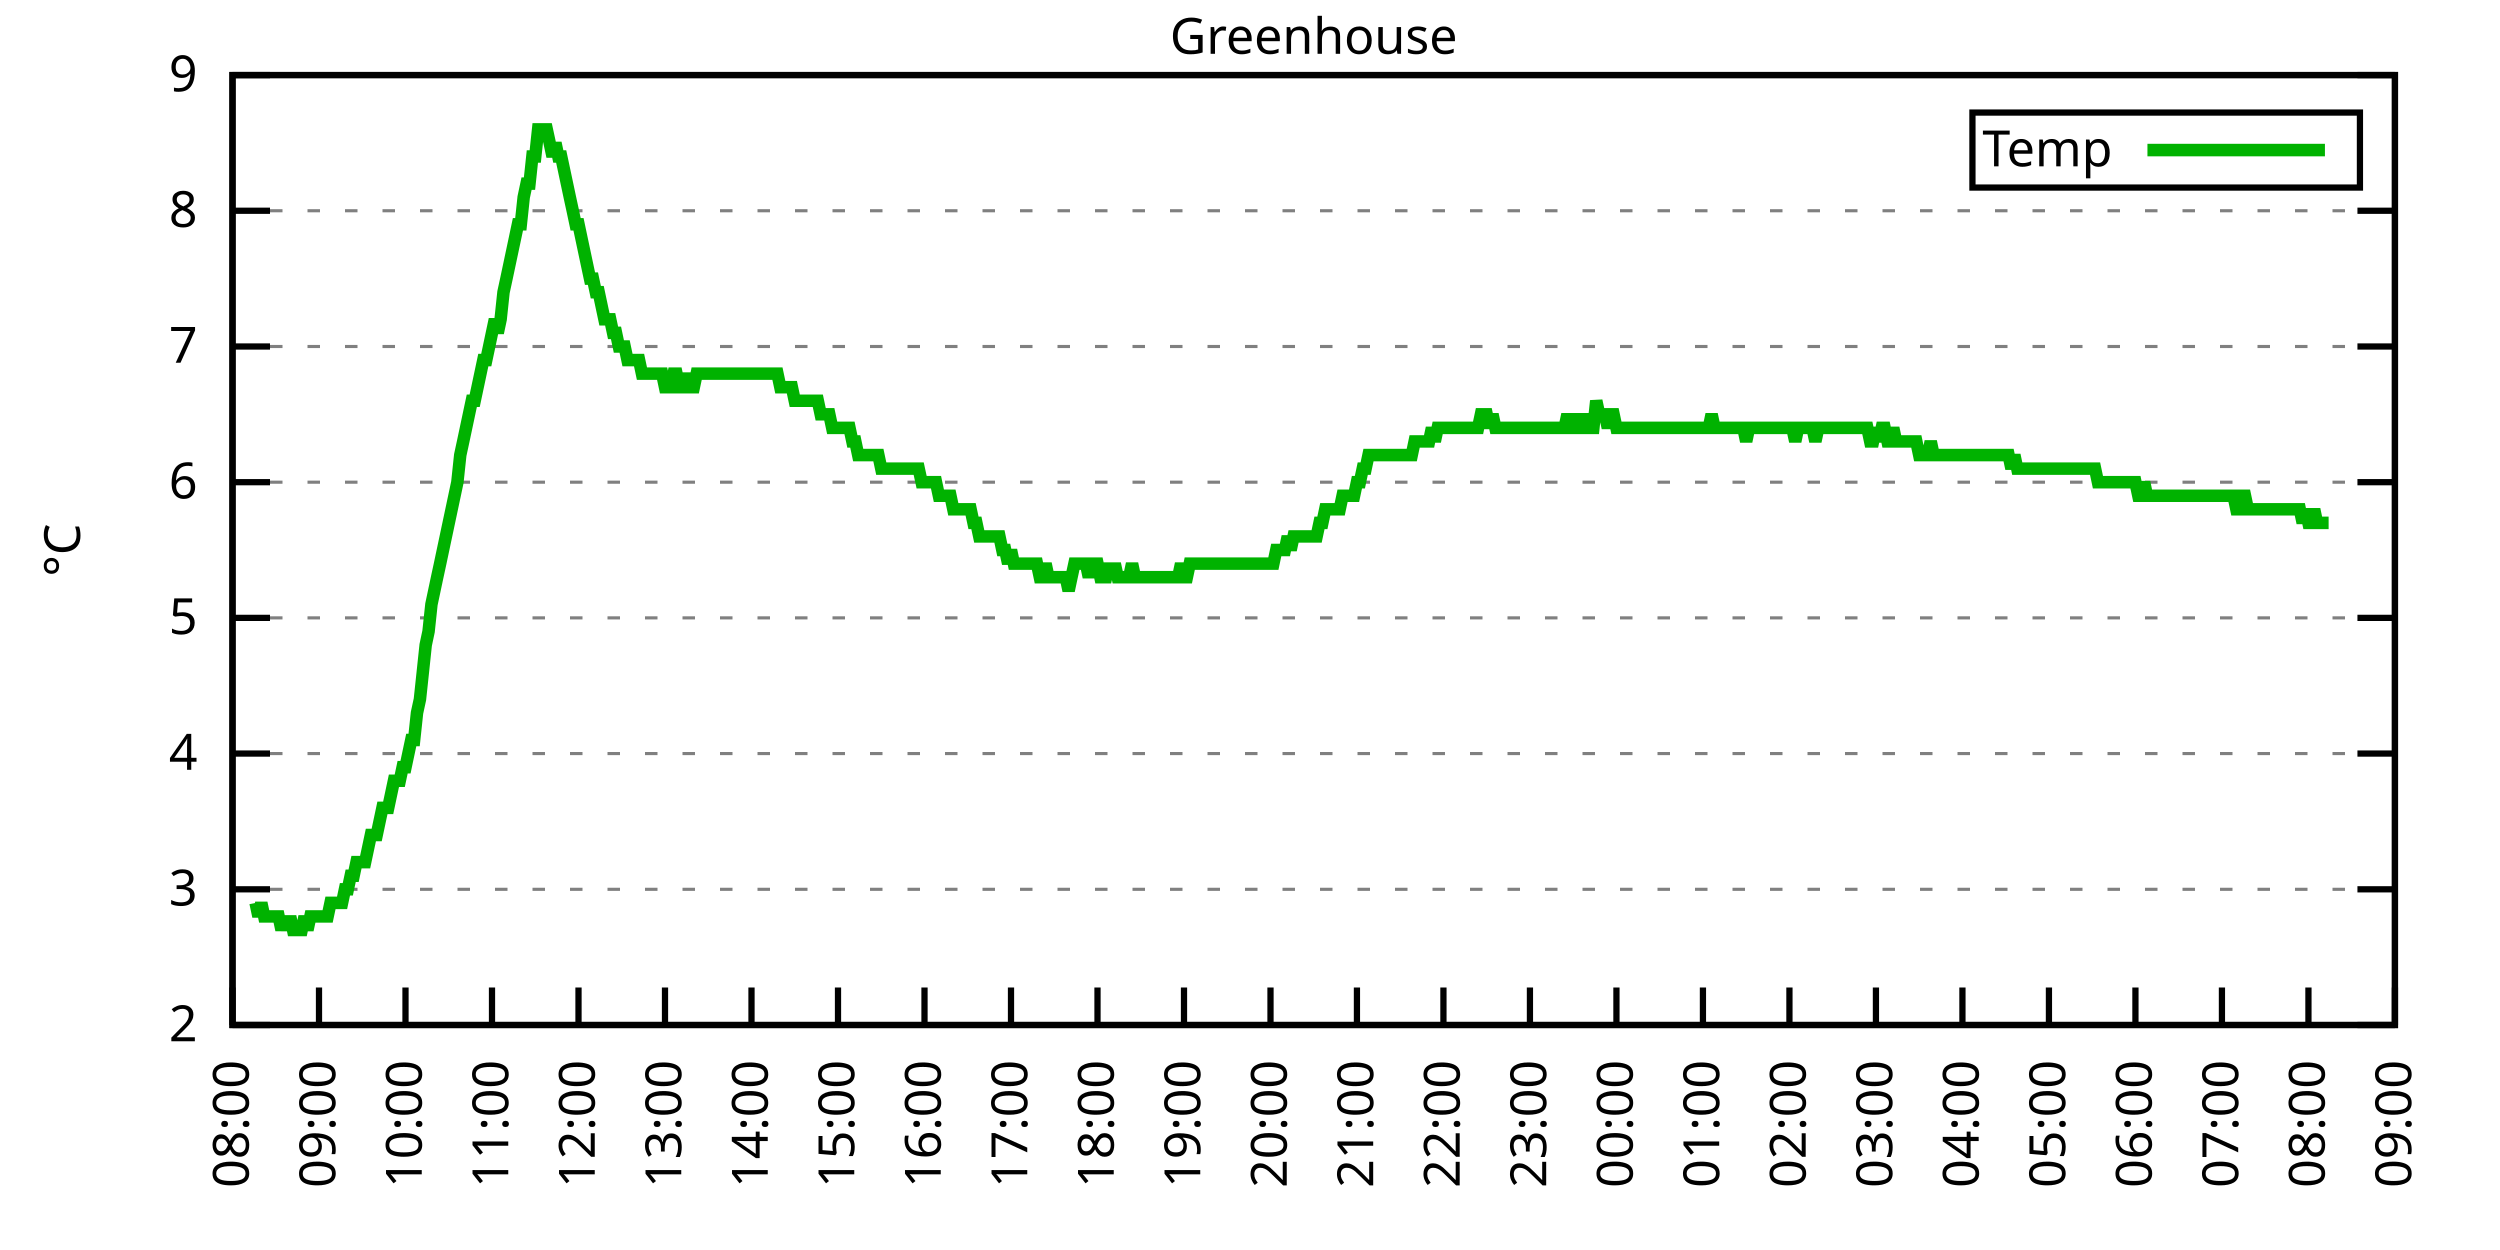
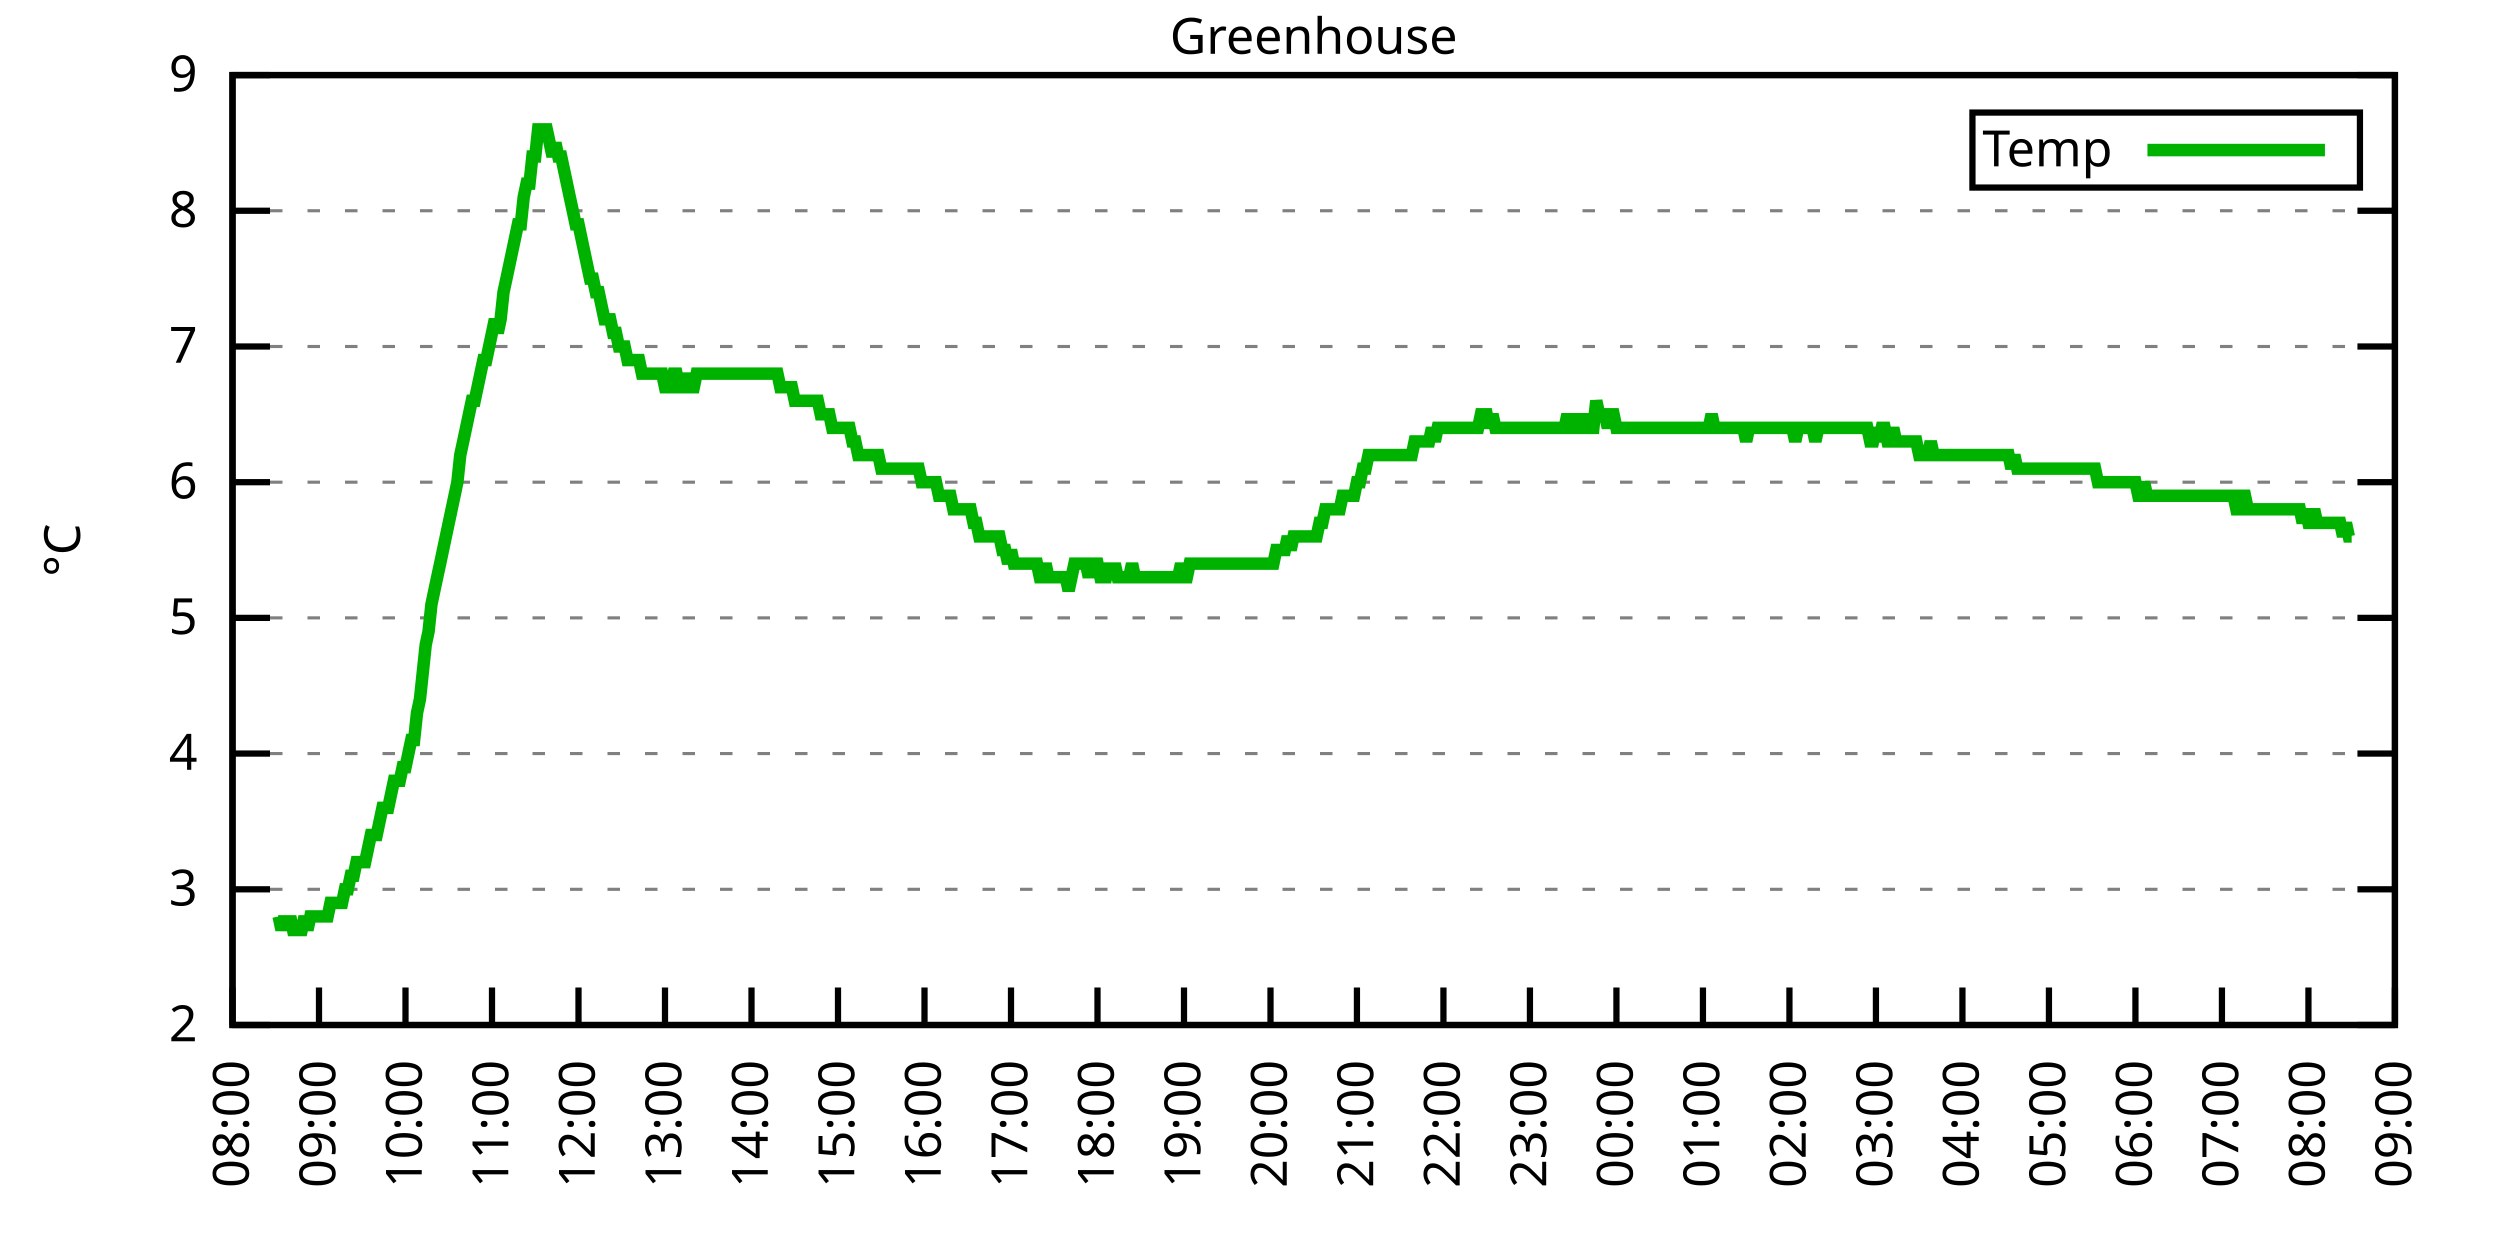
<svg xmlns="http://www.w3.org/2000/svg" xmlns:xlink="http://www.w3.org/1999/xlink" width="400" height="200" viewBox="0 0 400 200">
  <g id="gnuplot_canvas">
    <rect x="0" y="0" width="400" height="200" fill="none" />
    <defs>
      <circle id="gpDot" r="0.5" stroke-width="0.5" stroke="currentColor" />
      <path id="gpPt0" stroke-width="0.333" stroke="currentColor" d="M-1,0 h2 M0,-1 v2" />
      <path id="gpPt1" stroke-width="0.333" stroke="currentColor" d="M-1,-1 L1,1 M1,-1 L-1,1" />
      <path id="gpPt2" stroke-width="0.333" stroke="currentColor" d="M-1,0 L1,0 M0,-1 L0,1 M-1,-1 L1,1 M-1,1 L1,-1" />
      <rect id="gpPt3" stroke-width="0.333" stroke="currentColor" x="-1" y="-1" width="2" height="2" />
      <rect id="gpPt4" stroke-width="0.333" stroke="currentColor" fill="currentColor" x="-1" y="-1" width="2" height="2" />
      <circle id="gpPt5" stroke-width="0.333" stroke="currentColor" cx="0" cy="0" r="1" />
      <use xlink:href="#gpPt5" id="gpPt6" fill="currentColor" stroke="none" />
      <path id="gpPt7" stroke-width="0.333" stroke="currentColor" d="M0,-1.33 L-1.33,0.67 L1.33,0.67 z" />
      <use xlink:href="#gpPt7" id="gpPt8" fill="currentColor" stroke="none" />
      <use xlink:href="#gpPt7" id="gpPt9" stroke="currentColor" transform="rotate(180)" />
      <use xlink:href="#gpPt9" id="gpPt10" fill="currentColor" stroke="none" />
      <use xlink:href="#gpPt3" id="gpPt11" stroke="currentColor" transform="rotate(45)" />
      <use xlink:href="#gpPt11" id="gpPt12" fill="currentColor" stroke="none" />
      <path id="gpPt13" stroke-width="0.333" stroke="currentColor" d="M0,1.330 L1.265,0.411 L0.782,-1.067 L-0.782,-1.076 L-1.265,0.411 z" />
      <use xlink:href="#gpPt13" id="gpPt14" fill="currentColor" stroke="none" />
      <filter id="textbox" filterUnits="objectBoundingBox" x="0" y="0" height="1" width="1">
        <feFlood flood-color="white" flood-opacity="1" result="bgnd" />
        <feComposite in="SourceGraphic" in2="bgnd" operator="atop" />
      </filter>
      <filter id="greybox" filterUnits="objectBoundingBox" x="0" y="0" height="1" width="1">
        <feFlood flood-color="lightgrey" flood-opacity="1" result="grey" />
        <feComposite in="SourceGraphic" in2="grey" operator="atop" />
      </filter>
    </defs>
    <g fill="none" color="white" stroke="currentColor" stroke-width="1.00" stroke-linecap="butt" stroke-linejoin="miter">
</g>
    <g fill="none" color="black" stroke="currentColor" stroke-width="1.00" stroke-linecap="butt" stroke-linejoin="miter">
      <g stroke="none" shape-rendering="crispEdges">
        <polygon fill="rgb(255, 255, 255)" points="37.20,164.00 383.18,164.00 383.18,12.02 37.20,12.02 " />
      </g>
    </g>
    <g fill="none" color="black" stroke="currentColor" stroke-width="1.00" stroke-linecap="butt" stroke-linejoin="miter">
</g>
    <g fill="none" color="black" stroke="black" stroke-width="0.50" stroke-linecap="butt" stroke-linejoin="miter">
</g>
    <g fill="none" color="gray" stroke="currentColor" stroke-width="0.50" stroke-linecap="butt" stroke-linejoin="miter">
      <path stroke="gray" stroke-dasharray="2,4" class="gridline" d="M37.20,164.00 L383.19,164.00  " />
    </g>
    <g fill="none" color="gray" stroke="gray" stroke-width="1.00" stroke-linecap="butt" stroke-linejoin="miter">
</g>
    <g fill="none" color="black" stroke="currentColor" stroke-width="1.00" stroke-linecap="butt" stroke-linejoin="miter">
      <path stroke="black" d="M37.20,164.00 L43.20,164.00 M383.19,164.00 L377.19,164.00  " />
      <g transform="translate(31.60,166.60)" stroke="none" fill="black" font-family="Sans" font-size="8.00" text-anchor="end">
        <text>
          <tspan font-family="Sans"> 2</tspan>
        </text>
      </g>
    </g>
    <g fill="none" color="black" stroke="currentColor" stroke-width="1.00" stroke-linecap="butt" stroke-linejoin="miter">
</g>
    <g fill="none" color="black" stroke="black" stroke-width="0.50" stroke-linecap="butt" stroke-linejoin="miter">
</g>
    <g fill="none" color="gray" stroke="currentColor" stroke-width="0.50" stroke-linecap="butt" stroke-linejoin="miter">
      <path stroke="gray" stroke-dasharray="2,4" class="gridline" d="M37.20,142.29 L383.19,142.29  " />
    </g>
    <g fill="none" color="gray" stroke="gray" stroke-width="1.00" stroke-linecap="butt" stroke-linejoin="miter">
</g>
    <g fill="none" color="black" stroke="currentColor" stroke-width="1.00" stroke-linecap="butt" stroke-linejoin="miter">
      <path stroke="black" d="M37.20,142.29 L43.20,142.29 M383.19,142.29 L377.19,142.29  " />
      <g transform="translate(31.60,144.89)" stroke="none" fill="black" font-family="Sans" font-size="8.00" text-anchor="end">
        <text>
          <tspan font-family="Sans"> 3</tspan>
        </text>
      </g>
    </g>
    <g fill="none" color="black" stroke="currentColor" stroke-width="1.00" stroke-linecap="butt" stroke-linejoin="miter">
</g>
    <g fill="none" color="black" stroke="black" stroke-width="0.50" stroke-linecap="butt" stroke-linejoin="miter">
</g>
    <g fill="none" color="gray" stroke="currentColor" stroke-width="0.50" stroke-linecap="butt" stroke-linejoin="miter">
      <path stroke="gray" stroke-dasharray="2,4" class="gridline" d="M37.20,120.57 L383.19,120.57  " />
    </g>
    <g fill="none" color="gray" stroke="gray" stroke-width="1.00" stroke-linecap="butt" stroke-linejoin="miter">
</g>
    <g fill="none" color="black" stroke="currentColor" stroke-width="1.00" stroke-linecap="butt" stroke-linejoin="miter">
      <path stroke="black" d="M37.20,120.57 L43.20,120.57 M383.19,120.57 L377.19,120.57  " />
      <g transform="translate(31.60,123.17)" stroke="none" fill="black" font-family="Sans" font-size="8.00" text-anchor="end">
        <text>
          <tspan font-family="Sans"> 4</tspan>
        </text>
      </g>
    </g>
    <g fill="none" color="black" stroke="currentColor" stroke-width="1.00" stroke-linecap="butt" stroke-linejoin="miter">
</g>
    <g fill="none" color="black" stroke="black" stroke-width="0.50" stroke-linecap="butt" stroke-linejoin="miter">
</g>
    <g fill="none" color="gray" stroke="currentColor" stroke-width="0.50" stroke-linecap="butt" stroke-linejoin="miter">
      <path stroke="gray" stroke-dasharray="2,4" class="gridline" d="M37.20,98.86 L383.19,98.86  " />
    </g>
    <g fill="none" color="gray" stroke="gray" stroke-width="1.00" stroke-linecap="butt" stroke-linejoin="miter">
</g>
    <g fill="none" color="black" stroke="currentColor" stroke-width="1.00" stroke-linecap="butt" stroke-linejoin="miter">
      <path stroke="black" d="M37.20,98.86 L43.20,98.86 M383.19,98.86 L377.19,98.86  " />
      <g transform="translate(31.60,101.46)" stroke="none" fill="black" font-family="Sans" font-size="8.00" text-anchor="end">
        <text>
          <tspan font-family="Sans"> 5</tspan>
        </text>
      </g>
    </g>
    <g fill="none" color="black" stroke="currentColor" stroke-width="1.00" stroke-linecap="butt" stroke-linejoin="miter">
</g>
    <g fill="none" color="black" stroke="black" stroke-width="0.50" stroke-linecap="butt" stroke-linejoin="miter">
</g>
    <g fill="none" color="gray" stroke="currentColor" stroke-width="0.50" stroke-linecap="butt" stroke-linejoin="miter">
      <path stroke="gray" stroke-dasharray="2,4" class="gridline" d="M37.20,77.15 L383.19,77.15  " />
    </g>
    <g fill="none" color="gray" stroke="gray" stroke-width="1.00" stroke-linecap="butt" stroke-linejoin="miter">
</g>
    <g fill="none" color="black" stroke="currentColor" stroke-width="1.00" stroke-linecap="butt" stroke-linejoin="miter">
      <path stroke="black" d="M37.20,77.15 L43.20,77.15 M383.19,77.15 L377.19,77.15  " />
      <g transform="translate(31.60,79.75)" stroke="none" fill="black" font-family="Sans" font-size="8.00" text-anchor="end">
        <text>
          <tspan font-family="Sans"> 6</tspan>
        </text>
      </g>
    </g>
    <g fill="none" color="black" stroke="currentColor" stroke-width="1.00" stroke-linecap="butt" stroke-linejoin="miter">
</g>
    <g fill="none" color="black" stroke="black" stroke-width="0.50" stroke-linecap="butt" stroke-linejoin="miter">
</g>
    <g fill="none" color="gray" stroke="currentColor" stroke-width="0.50" stroke-linecap="butt" stroke-linejoin="miter">
      <path stroke="gray" stroke-dasharray="2,4" class="gridline" d="M37.20,55.44 L383.19,55.44  " />
    </g>
    <g fill="none" color="gray" stroke="gray" stroke-width="1.00" stroke-linecap="butt" stroke-linejoin="miter">
</g>
    <g fill="none" color="black" stroke="currentColor" stroke-width="1.00" stroke-linecap="butt" stroke-linejoin="miter">
      <path stroke="black" d="M37.20,55.44 L43.20,55.44 M383.19,55.44 L377.19,55.44  " />
      <g transform="translate(31.60,58.04)" stroke="none" fill="black" font-family="Sans" font-size="8.00" text-anchor="end">
        <text>
          <tspan font-family="Sans"> 7</tspan>
        </text>
      </g>
    </g>
    <g fill="none" color="black" stroke="currentColor" stroke-width="1.00" stroke-linecap="butt" stroke-linejoin="miter">
</g>
    <g fill="none" color="black" stroke="black" stroke-width="0.50" stroke-linecap="butt" stroke-linejoin="miter">
</g>
    <g fill="none" color="gray" stroke="currentColor" stroke-width="0.50" stroke-linecap="butt" stroke-linejoin="miter">
      <path stroke="gray" stroke-dasharray="2,4" class="gridline" d="M37.20,33.72 L383.19,33.72  " />
    </g>
    <g fill="none" color="gray" stroke="gray" stroke-width="1.00" stroke-linecap="butt" stroke-linejoin="miter">
</g>
    <g fill="none" color="black" stroke="currentColor" stroke-width="1.00" stroke-linecap="butt" stroke-linejoin="miter">
      <path stroke="black" d="M37.20,33.72 L43.20,33.72 M383.19,33.72 L377.19,33.72  " />
      <g transform="translate(31.60,36.32)" stroke="none" fill="black" font-family="Sans" font-size="8.00" text-anchor="end">
        <text>
          <tspan font-family="Sans"> 8</tspan>
        </text>
      </g>
    </g>
    <g fill="none" color="black" stroke="currentColor" stroke-width="1.00" stroke-linecap="butt" stroke-linejoin="miter">
</g>
    <g fill="none" color="black" stroke="black" stroke-width="0.50" stroke-linecap="butt" stroke-linejoin="miter">
</g>
    <g fill="none" color="gray" stroke="currentColor" stroke-width="0.50" stroke-linecap="butt" stroke-linejoin="miter">
      <path stroke="gray" stroke-dasharray="2,4" class="gridline" d="M37.20,12.01 L383.19,12.01  " />
    </g>
    <g fill="none" color="gray" stroke="gray" stroke-width="1.00" stroke-linecap="butt" stroke-linejoin="miter">
</g>
    <g fill="none" color="black" stroke="currentColor" stroke-width="1.00" stroke-linecap="butt" stroke-linejoin="miter">
      <path stroke="black" d="M37.20,12.01 L43.20,12.01 M383.19,12.01 L377.19,12.01  " />
      <g transform="translate(31.60,14.61)" stroke="none" fill="black" font-family="Sans" font-size="8.00" text-anchor="end">
        <text>
          <tspan font-family="Sans"> 9</tspan>
        </text>
      </g>
    </g>
    <g fill="none" color="black" stroke="currentColor" stroke-width="1.00" stroke-linecap="butt" stroke-linejoin="miter">
      <path stroke="black" d="M37.20,164.00 L37.20,158.00  " />
      <g transform="translate(39.80,169.60) rotate(270.00)" stroke="none" fill="black" font-family="Sans" font-size="8.00" text-anchor="end">
        <text>
          <tspan font-family="Sans">08:00</tspan>
        </text>
      </g>
    </g>
    <g fill="none" color="black" stroke="currentColor" stroke-width="1.00" stroke-linecap="butt" stroke-linejoin="miter">
      <path stroke="black" d="M51.04,164.00 L51.04,158.00  " />
      <g transform="translate(53.64,169.60) rotate(270.00)" stroke="none" fill="black" font-family="Sans" font-size="8.00" text-anchor="end">
        <text>
          <tspan font-family="Sans">09:00</tspan>
        </text>
      </g>
    </g>
    <g fill="none" color="black" stroke="currentColor" stroke-width="1.00" stroke-linecap="butt" stroke-linejoin="miter">
      <path stroke="black" d="M64.88,164.00 L64.88,158.00  " />
      <g transform="translate(67.48,169.60) rotate(270.00)" stroke="none" fill="black" font-family="Sans" font-size="8.00" text-anchor="end">
        <text>
          <tspan font-family="Sans">10:00</tspan>
        </text>
      </g>
    </g>
    <g fill="none" color="black" stroke="currentColor" stroke-width="1.00" stroke-linecap="butt" stroke-linejoin="miter">
      <path stroke="black" d="M78.72,164.00 L78.72,158.00  " />
      <g transform="translate(81.32,169.60) rotate(270.00)" stroke="none" fill="black" font-family="Sans" font-size="8.00" text-anchor="end">
        <text>
          <tspan font-family="Sans">11:00</tspan>
        </text>
      </g>
    </g>
    <g fill="none" color="black" stroke="currentColor" stroke-width="1.00" stroke-linecap="butt" stroke-linejoin="miter">
      <path stroke="black" d="M92.56,164.00 L92.56,158.00  " />
      <g transform="translate(95.16,169.60) rotate(270.00)" stroke="none" fill="black" font-family="Sans" font-size="8.00" text-anchor="end">
        <text>
          <tspan font-family="Sans">12:00</tspan>
        </text>
      </g>
    </g>
    <g fill="none" color="black" stroke="currentColor" stroke-width="1.00" stroke-linecap="butt" stroke-linejoin="miter">
      <path stroke="black" d="M106.40,164.00 L106.40,158.00  " />
      <g transform="translate(109.00,169.60) rotate(270.00)" stroke="none" fill="black" font-family="Sans" font-size="8.00" text-anchor="end">
        <text>
          <tspan font-family="Sans">13:00</tspan>
        </text>
      </g>
    </g>
    <g fill="none" color="black" stroke="currentColor" stroke-width="1.00" stroke-linecap="butt" stroke-linejoin="miter">
      <path stroke="black" d="M120.24,164.00 L120.24,158.00  " />
      <g transform="translate(122.84,169.60) rotate(270.00)" stroke="none" fill="black" font-family="Sans" font-size="8.00" text-anchor="end">
        <text>
          <tspan font-family="Sans">14:00</tspan>
        </text>
      </g>
    </g>
    <g fill="none" color="black" stroke="currentColor" stroke-width="1.00" stroke-linecap="butt" stroke-linejoin="miter">
      <path stroke="black" d="M134.08,164.00 L134.08,158.00  " />
      <g transform="translate(136.68,169.60) rotate(270.00)" stroke="none" fill="black" font-family="Sans" font-size="8.00" text-anchor="end">
        <text>
          <tspan font-family="Sans">15:00</tspan>
        </text>
      </g>
    </g>
    <g fill="none" color="black" stroke="currentColor" stroke-width="1.00" stroke-linecap="butt" stroke-linejoin="miter">
      <path stroke="black" d="M147.92,164.00 L147.92,158.00  " />
      <g transform="translate(150.52,169.60) rotate(270.00)" stroke="none" fill="black" font-family="Sans" font-size="8.00" text-anchor="end">
        <text>
          <tspan font-family="Sans">16:00</tspan>
        </text>
      </g>
    </g>
    <g fill="none" color="black" stroke="currentColor" stroke-width="1.00" stroke-linecap="butt" stroke-linejoin="miter">
      <path stroke="black" d="M161.76,164.00 L161.76,158.00  " />
      <g transform="translate(164.36,169.60) rotate(270.00)" stroke="none" fill="black" font-family="Sans" font-size="8.00" text-anchor="end">
        <text>
          <tspan font-family="Sans">17:00</tspan>
        </text>
      </g>
    </g>
    <g fill="none" color="black" stroke="currentColor" stroke-width="1.00" stroke-linecap="butt" stroke-linejoin="miter">
      <path stroke="black" d="M175.60,164.00 L175.60,158.00  " />
      <g transform="translate(178.20,169.60) rotate(270.00)" stroke="none" fill="black" font-family="Sans" font-size="8.00" text-anchor="end">
        <text>
          <tspan font-family="Sans">18:00</tspan>
        </text>
      </g>
    </g>
    <g fill="none" color="black" stroke="currentColor" stroke-width="1.00" stroke-linecap="butt" stroke-linejoin="miter">
      <path stroke="black" d="M189.44,164.00 L189.44,158.00  " />
      <g transform="translate(192.04,169.60) rotate(270.00)" stroke="none" fill="black" font-family="Sans" font-size="8.00" text-anchor="end">
        <text>
          <tspan font-family="Sans">19:00</tspan>
        </text>
      </g>
    </g>
    <g fill="none" color="black" stroke="currentColor" stroke-width="1.00" stroke-linecap="butt" stroke-linejoin="miter">
      <path stroke="black" d="M203.28,164.00 L203.28,158.00  " />
      <g transform="translate(205.88,169.60) rotate(270.00)" stroke="none" fill="black" font-family="Sans" font-size="8.00" text-anchor="end">
        <text>
          <tspan font-family="Sans">20:00</tspan>
        </text>
      </g>
    </g>
    <g fill="none" color="black" stroke="currentColor" stroke-width="1.00" stroke-linecap="butt" stroke-linejoin="miter">
      <path stroke="black" d="M217.11,164.00 L217.11,158.00  " />
      <g transform="translate(219.71,169.60) rotate(270.00)" stroke="none" fill="black" font-family="Sans" font-size="8.00" text-anchor="end">
        <text>
          <tspan font-family="Sans">21:00</tspan>
        </text>
      </g>
    </g>
    <g fill="none" color="black" stroke="currentColor" stroke-width="1.00" stroke-linecap="butt" stroke-linejoin="miter">
      <path stroke="black" d="M230.95,164.00 L230.95,158.00  " />
      <g transform="translate(233.55,169.60) rotate(270.00)" stroke="none" fill="black" font-family="Sans" font-size="8.00" text-anchor="end">
        <text>
          <tspan font-family="Sans">22:00</tspan>
        </text>
      </g>
    </g>
    <g fill="none" color="black" stroke="currentColor" stroke-width="1.00" stroke-linecap="butt" stroke-linejoin="miter">
      <path stroke="black" d="M244.79,164.00 L244.79,158.00  " />
      <g transform="translate(247.39,169.60) rotate(270.00)" stroke="none" fill="black" font-family="Sans" font-size="8.00" text-anchor="end">
        <text>
          <tspan font-family="Sans">23:00</tspan>
        </text>
      </g>
    </g>
    <g fill="none" color="black" stroke="currentColor" stroke-width="1.00" stroke-linecap="butt" stroke-linejoin="miter">
      <path stroke="black" d="M258.63,164.00 L258.63,158.00  " />
      <g transform="translate(261.23,169.60) rotate(270.00)" stroke="none" fill="black" font-family="Sans" font-size="8.00" text-anchor="end">
        <text>
          <tspan font-family="Sans">00:00</tspan>
        </text>
      </g>
    </g>
    <g fill="none" color="black" stroke="currentColor" stroke-width="1.00" stroke-linecap="butt" stroke-linejoin="miter">
      <path stroke="black" d="M272.47,164.00 L272.47,158.00  " />
      <g transform="translate(275.07,169.60) rotate(270.00)" stroke="none" fill="black" font-family="Sans" font-size="8.00" text-anchor="end">
        <text>
          <tspan font-family="Sans">01:00</tspan>
        </text>
      </g>
    </g>
    <g fill="none" color="black" stroke="currentColor" stroke-width="1.00" stroke-linecap="butt" stroke-linejoin="miter">
      <path stroke="black" d="M286.31,164.00 L286.31,158.00  " />
      <g transform="translate(288.91,169.60) rotate(270.00)" stroke="none" fill="black" font-family="Sans" font-size="8.00" text-anchor="end">
        <text>
          <tspan font-family="Sans">02:00</tspan>
        </text>
      </g>
    </g>
    <g fill="none" color="black" stroke="currentColor" stroke-width="1.00" stroke-linecap="butt" stroke-linejoin="miter">
      <path stroke="black" d="M300.15,164.00 L300.15,158.00  " />
      <g transform="translate(302.75,169.60) rotate(270.00)" stroke="none" fill="black" font-family="Sans" font-size="8.00" text-anchor="end">
        <text>
          <tspan font-family="Sans">03:00</tspan>
        </text>
      </g>
    </g>
    <g fill="none" color="black" stroke="currentColor" stroke-width="1.00" stroke-linecap="butt" stroke-linejoin="miter">
      <path stroke="black" d="M313.99,164.00 L313.99,158.00  " />
      <g transform="translate(316.59,169.60) rotate(270.00)" stroke="none" fill="black" font-family="Sans" font-size="8.00" text-anchor="end">
        <text>
          <tspan font-family="Sans">04:00</tspan>
        </text>
      </g>
    </g>
    <g fill="none" color="black" stroke="currentColor" stroke-width="1.00" stroke-linecap="butt" stroke-linejoin="miter">
      <path stroke="black" d="M327.83,164.00 L327.83,158.00  " />
      <g transform="translate(330.43,169.60) rotate(270.00)" stroke="none" fill="black" font-family="Sans" font-size="8.00" text-anchor="end">
        <text>
          <tspan font-family="Sans">05:00</tspan>
        </text>
      </g>
    </g>
    <g fill="none" color="black" stroke="currentColor" stroke-width="1.00" stroke-linecap="butt" stroke-linejoin="miter">
      <path stroke="black" d="M341.67,164.00 L341.67,158.00  " />
      <g transform="translate(344.27,169.60) rotate(270.00)" stroke="none" fill="black" font-family="Sans" font-size="8.00" text-anchor="end">
        <text>
          <tspan font-family="Sans">06:00</tspan>
        </text>
      </g>
    </g>
    <g fill="none" color="black" stroke="currentColor" stroke-width="1.00" stroke-linecap="butt" stroke-linejoin="miter">
      <path stroke="black" d="M355.51,164.00 L355.51,158.00  " />
      <g transform="translate(358.11,169.60) rotate(270.00)" stroke="none" fill="black" font-family="Sans" font-size="8.00" text-anchor="end">
        <text>
          <tspan font-family="Sans">07:00</tspan>
        </text>
      </g>
    </g>
    <g fill="none" color="black" stroke="currentColor" stroke-width="1.00" stroke-linecap="butt" stroke-linejoin="miter">
      <path stroke="black" d="M369.35,164.00 L369.35,158.00  " />
      <g transform="translate(371.95,169.60) rotate(270.00)" stroke="none" fill="black" font-family="Sans" font-size="8.00" text-anchor="end">
        <text>
          <tspan font-family="Sans">08:00</tspan>
        </text>
      </g>
    </g>
    <g fill="none" color="black" stroke="currentColor" stroke-width="1.00" stroke-linecap="butt" stroke-linejoin="miter">
      <path stroke="black" d="M383.19,164.00 L383.19,158.00  " />
      <g transform="translate(385.79,169.60) rotate(270.00)" stroke="none" fill="black" font-family="Sans" font-size="8.00" text-anchor="end">
        <text>
          <tspan font-family="Sans">09:00</tspan>
        </text>
      </g>
    </g>
    <g fill="none" color="black" stroke="currentColor" stroke-width="1.00" stroke-linecap="butt" stroke-linejoin="miter">
</g>
    <g fill="none" color="black" stroke="currentColor" stroke-width="1.00" stroke-linecap="butt" stroke-linejoin="miter">
      <path stroke="black" d="M37.20,12.01 L37.20,164.00 L383.19,164.00 L383.19,12.01 L37.20,12.01 Z  " />
    </g>
    <g fill="none" color="black" stroke="currentColor" stroke-width="1.00" stroke-linecap="butt" stroke-linejoin="miter">
</g>
    <g fill="none" color="black" stroke="currentColor" stroke-width="1.00" stroke-linecap="butt" stroke-linejoin="miter">
      <path stroke="black" d="M315.59,30.01 L315.59,18.01 L377.59,18.01 L377.59,30.01 L315.59,30.01 Z  " />
    </g>
    <g id="Greenhouse_plot_1">
      <g fill="none" color="white" stroke="black" stroke-width="2.00" stroke-linecap="butt" stroke-linejoin="miter">
</g>
      <g fill="none" color="black" stroke="currentColor" stroke-width="2.00" stroke-linecap="butt" stroke-linejoin="miter">
        <g transform="translate(337.99,26.61)" stroke="none" fill="black" font-family="Sans" font-size="8.00" text-anchor="end">
          <text>
            <tspan font-family="Sans">Temp</tspan>
          </text>
        </g>
      </g>
      <g fill="none" color="black" stroke="currentColor" stroke-width="2.00" stroke-linecap="butt" stroke-linejoin="miter">
-         <path stroke="rgb(  0, 178,   0)" d="M343.59,24.01 L371.99,24.01 M40.89,144.46 L41.35,146.63 L41.81,144.46 L42.27,146.63 L42.74,146.63 L43.20,146.63   L43.66,146.63 L44.12,146.63 L44.58,146.63 L45.04,148.80 L45.50,146.63 L45.97,148.80 L46.43,146.63 L46.89,148.80   L47.35,148.80 L47.81,148.80 L48.27,148.80 L48.73,146.63 L49.19,148.80 L49.66,146.63 L50.12,146.63 L50.58,146.63   L51.04,146.63 L51.50,146.63 L51.96,146.63 L52.42,146.63 L52.88,144.46 L53.35,144.46 L53.81,144.46 L54.27,144.46   L54.73,144.46 L55.19,142.29 L55.65,142.29 L56.11,140.12 L56.58,140.12 L57.04,137.94 L57.50,137.94 L57.96,137.94   L58.42,137.94 L58.88,135.77 L59.34,133.60 L59.80,133.60 L60.27,133.60 L60.73,131.43 L61.19,129.26 L61.65,129.26   L62.11,129.26 L62.57,127.09 L63.03,124.92 L63.50,124.92 L63.96,124.92 L64.42,122.75 L64.88,122.75 L65.34,120.57   L65.80,118.40 L66.26,118.40 L66.72,114.06 L67.19,111.89 L67.65,107.55 L68.11,103.20 L68.57,101.03 L69.03,96.69   L69.49,94.52 L69.95,92.35 L70.42,90.18 L70.88,88.00 L71.34,85.83 L71.80,83.66 L72.26,81.49 L72.72,79.32   L73.18,77.15 L73.64,72.81 L74.11,70.63 L74.57,68.46 L75.03,66.29 L75.49,64.12 L75.95,64.12 L76.41,61.95   L76.87,59.78 L77.33,57.61 L77.80,57.61 L78.26,55.44 L78.72,53.26 L79.18,51.09 L79.64,53.26 L80.10,51.09   L80.56,46.75 L81.03,44.58 L81.49,42.41 L81.95,40.24 L82.41,38.07 L82.87,35.89 L83.33,35.89 L83.79,31.55   L84.25,29.38 L84.72,29.38 L85.18,25.04 L85.64,25.04 L86.10,20.70 L86.56,20.70 L87.02,20.70 L87.48,20.70   L87.95,22.87 L88.41,25.04 L88.87,22.87 L89.33,25.04 L89.79,25.04 L90.25,27.21 L90.71,29.38 L91.17,31.55   L91.64,33.72 L92.10,35.89 L92.56,35.89 L93.02,38.07 L93.48,40.24 L93.94,42.41 L94.40,44.58 L94.87,44.58   L95.33,46.75 L95.79,46.75 L96.25,48.92 L96.71,51.09 L97.17,51.09 L97.63,51.09 L98.09,53.26 L98.56,53.26   L99.02,55.44 L99.48,55.44 L99.94,55.44 L100.40,57.61 L100.86,57.61 L101.32,57.61 L101.78,57.61 L102.25,57.61   L102.71,59.78 L103.17,59.78 L103.63,59.78 L104.09,59.78 L104.55,59.78 L105.01,59.78 L105.48,59.78 L105.94,59.78   L106.40,61.95 L106.86,61.95 L107.32,61.95 L107.78,59.78 L108.24,59.78 L108.70,61.95 L109.17,61.95 L109.63,59.78   L110.09,61.95 L110.55,61.95 L111.01,61.95 L111.47,59.78 L111.93,59.78 L112.40,59.78 L112.86,59.78 L113.32,59.78   L113.78,59.78 L114.24,59.78 L114.70,59.78 L115.16,59.78 L115.62,59.78 L116.09,59.78 L116.55,59.78 L117.01,59.78   L117.47,59.78 L117.93,59.78 L118.39,59.78 L118.85,59.78 L119.31,59.78 L119.78,59.78 L120.24,59.78 L120.70,59.78   L121.16,59.78 L121.62,59.78 L122.08,59.78 L122.54,59.78 L123.01,59.78 L123.47,59.78 L123.93,59.78 L124.39,59.78   L124.85,61.95 L125.31,61.95 L125.77,61.95 L126.23,61.95 L126.70,61.95 L127.16,64.12 L127.62,64.12 L128.08,64.12   L128.54,64.12 L129.00,64.12 L129.46,64.12 L129.93,64.12 L130.39,64.12 L130.85,64.12 L131.31,66.29 L131.77,66.29   L132.23,66.29 L132.69,66.29 L133.15,68.46 L133.62,68.46 L134.08,68.46 L134.54,68.46 L135.00,68.46 L135.46,68.46   L135.92,68.46 L136.38,70.63 L136.85,70.63 L137.31,72.81 L137.77,72.81 L138.23,72.81 L138.69,72.81 L139.15,72.81   L139.61,72.81 L140.07,72.81 L140.54,72.81 L141.00,74.98 L141.46,74.98 L141.92,74.98 L142.38,74.98 L142.84,74.98   L143.30,74.98 L143.76,74.98 L144.23,74.98 L144.69,74.98 L145.15,74.98 L145.61,74.98 L146.07,74.98 L146.53,74.98   L146.99,74.98 L147.46,77.15 L147.92,77.15 L148.38,77.15 L148.84,77.15 L149.30,77.15 L149.76,77.15 L150.22,79.32   L150.68,79.32 L151.15,79.32 L151.61,79.32 L152.07,79.32 L152.53,81.49 L152.99,81.49 L153.45,81.49 L153.91,81.49   L154.38,81.49 L154.84,81.49 L155.30,81.49 L155.76,83.66 L156.22,83.66 L156.68,85.83 L157.14,85.83 L157.60,85.83   L158.07,85.83 L158.53,85.83 L158.99,85.83 L159.45,85.83 L159.91,85.83 L160.37,88.00 L160.83,88.00 L161.30,90.18   L161.76,88.00 L162.22,90.18 L162.68,90.18 L163.14,90.18 L163.60,90.18 L164.06,90.18 L164.52,90.18 L164.99,90.18   L165.45,90.18 L165.91,90.18 L166.37,92.35 L166.83,92.35 L167.29,90.18 L167.75,92.35 L168.21,92.35 L168.68,92.35   L169.14,92.35 L169.60,92.35 L170.06,92.35 L170.52,92.35 L170.98,94.52 L171.44,92.35 L171.91,90.18 L172.37,90.18   L172.83,90.18 L173.29,90.18 L173.75,90.18 L174.21,92.35 L174.67,90.18 L175.13,90.18 L175.60,90.18 L176.06,92.35   L176.52,92.35 L176.98,92.35 L177.44,90.18 L177.90,92.35 L178.36,90.18 L178.83,92.35 L179.29,92.35 L179.75,92.35   L180.21,92.35 L180.67,92.35 L181.13,90.18 L181.59,92.35 L182.05,92.35 L182.52,92.35 L182.98,92.35 L183.44,92.35   L183.90,92.35 L184.36,92.35 L184.82,92.35 L185.28,92.35 L185.75,92.35 L186.21,92.35 L186.67,92.35 L187.13,92.35   L187.59,92.35 L188.05,92.35 L188.51,92.35 L188.97,90.18 L189.44,92.35 L189.90,92.35 L190.36,90.18 L190.82,90.18   L191.28,90.18 L191.74,90.18 L192.20,90.18 L192.66,90.18 L193.13,90.18 L193.59,90.18 L194.05,90.18 L194.51,90.18   L194.97,90.18 L195.43,90.18 L195.89,90.18 L196.36,90.18 L196.82,90.18 L197.28,90.18 L197.74,90.18 L198.20,90.18   L198.66,90.18 L199.12,90.18 L199.58,90.18 L200.05,90.18 L200.51,90.18 L200.97,90.18 L201.43,90.18 L201.89,90.18   L202.35,90.18 L202.81,90.18 L203.28,90.18 L203.74,90.18 L204.20,88.00 L204.66,88.00 L205.12,88.00 L205.58,88.00   L206.04,85.83 L206.50,88.00 L206.97,85.83 L207.43,85.83 L207.89,85.83 L208.35,85.83 L208.81,85.83 L209.27,85.83   L209.73,85.83 L210.20,85.83 L210.66,85.83 L211.12,83.66 L211.58,83.66 L212.04,81.49 L212.50,81.49 L212.96,81.49   L213.42,81.49 L213.89,81.49 L214.35,81.49 L214.81,79.32 L215.27,79.32 L215.73,79.32 L216.19,79.32 L216.65,79.32   L217.11,77.15 L217.58,77.15 L218.04,74.98 L218.50,74.98 L218.96,72.81 L219.42,72.81 L219.88,72.81 L220.34,72.81   L220.81,72.81 L221.27,72.81 L221.73,72.81 L222.19,72.81 L222.65,72.81 L223.11,72.81 L223.57,72.81 L224.03,72.81   L224.50,72.81 L224.96,72.81 L225.42,72.81 L225.88,72.81 L226.34,70.63 L226.80,70.63 L227.26,70.63 L227.73,70.63   L228.19,70.63 L228.65,70.63 L229.11,68.46 L229.57,70.63 L230.03,68.46 L230.49,68.46 L230.95,68.46 L231.42,68.46   L231.88,68.46 L232.34,68.46 L232.80,68.46 L233.26,68.46 L233.72,68.46 L234.18,68.46 L234.64,68.46 L235.11,68.46   L235.57,68.46 L236.03,68.46 L236.49,68.46 L236.95,66.29 L237.41,66.29 L237.87,66.29 L238.34,68.46 L238.80,66.29   L239.26,68.46 L239.72,68.46 L240.18,68.46 L240.64,68.46 L241.10,68.46 L241.56,68.46 L242.03,68.46 L242.49,68.46   L242.95,68.46 L243.41,68.46 L243.87,68.46 L244.33,68.46 L244.79,68.46 L245.26,68.46 L245.72,68.46 L246.18,68.46   L246.64,68.46 L247.10,68.46 L247.56,68.46 L248.02,68.46 L248.48,68.46 L248.95,68.46 L249.41,68.46 L249.87,68.46   L250.33,68.46 L250.79,66.29 L251.25,68.46 L251.71,68.46 L252.18,66.29 L252.64,68.46 L253.10,68.46 L253.56,66.29   L254.02,68.46 L254.48,68.46 L254.94,68.46 L255.40,64.12 L255.87,66.29 L256.33,66.29 L256.79,66.29 L257.25,68.46   L257.71,66.29 L258.17,66.29 L258.63,68.46 L259.09,68.46 L259.56,68.46 L260.02,68.46 L260.48,68.46 L260.94,68.46   L261.40,68.46 L261.86,68.46 L262.32,68.46 L262.79,68.46 L263.25,68.46 L263.71,68.46 L264.17,68.46 L264.63,68.46   L265.09,68.46 L265.55,68.46 L266.01,68.46 L266.48,68.46 L266.94,68.46 L267.40,68.46 L267.86,68.46 L268.32,68.46   L268.78,68.46 L269.24,68.46 L269.71,68.46 L270.17,68.46 L270.63,68.46 L271.09,68.46 L271.55,68.46 L272.01,68.46   L272.47,68.46 L272.93,68.46 L273.40,68.46 L273.86,66.29 L274.32,68.46 L274.78,68.46 L275.24,68.46 L275.70,68.46   L276.16,68.46 L276.63,68.46 L277.09,68.46 L277.55,68.46 L278.01,68.46 L278.47,68.46 L278.93,68.46 L279.39,70.63   L279.85,68.46 L280.32,68.46 L280.78,68.46 L281.24,68.46 L281.70,68.46 L282.16,68.46 L282.62,68.46 L283.08,68.46   L283.54,68.46 L284.01,68.46 L284.47,68.46 L284.93,68.46 L285.39,68.46 L285.85,68.46 L286.31,68.46 L286.77,68.46   L287.24,70.63 L287.70,68.46 L288.16,68.46 L288.62,68.46 L289.08,68.46 L289.54,68.46 L290.00,68.46 L290.46,70.63   L290.93,68.46 L291.39,68.46 L291.85,68.46 L292.31,68.46 L292.77,68.46 L293.23,68.46 L293.69,68.46 L294.16,68.46   L294.62,68.46 L295.08,68.46 L295.54,68.46 L296.00,68.46 L296.46,68.46 L296.92,68.46 L297.38,68.46 L297.85,68.46   L298.31,68.46 L298.77,68.46 L299.23,70.63 L299.69,70.63 L300.15,68.46 L300.61,70.63 L301.08,68.46 L301.54,68.46   L302.00,70.63 L302.46,70.63 L302.92,68.46 L303.38,70.63 L303.84,70.63 L304.30,70.63 L304.77,70.63 L305.23,70.63   L305.69,70.63 L306.15,70.63 L306.61,70.63 L307.07,72.81 L307.53,72.81 L307.99,72.81 L308.46,72.81 L308.92,70.63   L309.38,72.81 L309.84,72.81 L310.30,72.81 L310.76,72.81 L311.22,72.81 L311.69,72.81 L312.15,72.81 L312.61,72.81   L313.07,72.81 L313.53,72.81 L313.99,72.81 L314.45,72.81 L314.91,72.81 L315.38,72.81 L315.84,72.81 L316.30,72.81   L316.76,72.81 L317.22,72.81 L317.68,72.81 L318.14,72.81 L318.61,72.81 L319.07,72.81 L319.53,72.81 L319.99,72.81   L320.45,72.81 L320.91,72.81 L321.37,72.81 L321.83,74.98 L322.30,72.81 L322.76,74.98 L323.22,74.98 L323.68,74.98   L324.14,74.98 L324.60,74.98 L325.06,74.98 L325.53,74.98 L325.99,74.98 L326.45,74.98 L326.91,74.98 L327.37,74.98   L327.83,74.98 L328.29,74.98 L328.75,74.98 L329.22,74.98 L329.68,74.98 L330.14,74.98 L330.60,74.98 L331.06,74.98   L331.52,74.98 L331.98,74.98 L332.44,74.98 L332.91,74.98 L333.37,74.98 L333.83,74.98 L334.29,74.98 L334.75,74.98   L335.21,74.98 L335.67,77.15 L336.14,77.15 L336.60,77.15 L337.06,77.15 L337.52,77.15 L337.98,77.15 L338.44,77.15   L338.90,77.15 L339.36,77.15 L339.83,77.15 L340.29,77.15 L340.75,77.15 L341.21,77.15 L341.67,77.15 L342.13,79.32   L342.59,79.32 L343.06,77.15 L343.52,79.32 L343.98,79.32 L344.44,79.32 L344.90,79.32 L345.36,79.32 L345.82,79.32   L346.28,79.32 L346.75,79.32 L347.21,79.32 L347.67,79.32 L348.13,79.32 L348.59,79.32 L349.05,79.32 L349.51,79.32   L349.97,79.32 L350.44,79.32 L350.90,79.32 L351.36,79.32 L351.82,79.32 L352.28,79.32 L352.74,79.32 L353.20,79.32   L353.67,79.32 L354.13,79.32 L354.59,79.32 L355.05,79.32 L355.51,79.32 L355.97,79.32 L356.43,79.32 L356.89,79.32   L357.36,79.32 L357.82,81.49 L358.28,81.49 L358.74,79.32 L359.20,79.32 L359.66,81.49 L360.12,81.49 L360.59,81.49   L361.05,81.49 L361.51,81.49 L361.97,81.49 L362.43,81.49 L362.89,81.49 L363.35,81.49 L363.81,81.49 L364.28,81.49   L364.74,81.49 L365.20,81.49 L365.66,81.49 L366.12,81.49 L366.58,81.49 L367.04,81.49 L367.51,81.49 L367.97,81.49   L368.43,83.66 L368.89,81.49 L369.35,83.66 L369.81,83.66 L370.27,81.49 L370.73,83.66 L371.20,83.66 L371.66,83.66   L372.12,83.66 L372.58,83.66  " />
+         <path stroke="rgb(  0, 178,   0)" d="M343.59,24.01 L371.99,24.01 M44.58,146.63 L45.04,148.80 L45.50,146.63 L45.97,148.80 L46.43,146.63 L46.89,148.80   L47.35,148.80 L47.81,148.80 L48.27,148.80 L48.73,146.63 L49.19,148.80 L49.66,146.63 L50.12,146.63 L50.58,146.63   L51.04,146.63 L51.50,146.63 L51.96,146.63 L52.42,146.63 L52.88,144.46 L53.35,144.46 L53.81,144.46 L54.27,144.46   L54.73,144.46 L55.19,142.29 L55.65,142.29 L56.11,140.12 L56.58,140.12 L57.04,137.94 L57.50,137.94 L57.96,137.94   L58.42,137.94 L58.88,135.77 L59.34,133.60 L59.80,133.60 L60.27,133.60 L60.73,131.43 L61.19,129.26 L61.65,129.26   L62.11,129.26 L62.57,127.09 L63.03,124.92 L63.50,124.92 L63.96,124.92 L64.42,122.75 L64.88,122.75 L65.34,120.57   L65.80,118.40 L66.26,118.40 L66.72,114.06 L67.19,111.89 L67.65,107.55 L68.11,103.20 L68.57,101.03 L69.03,96.69   L69.49,94.52 L69.95,92.35 L70.42,90.18 L70.88,88.00 L71.34,85.83 L71.80,83.66 L72.26,81.49 L72.72,79.32   L73.18,77.15 L73.64,72.81 L74.11,70.63 L74.57,68.46 L75.03,66.29 L75.49,64.12 L75.95,64.12 L76.41,61.95   L76.87,59.78 L77.33,57.61 L77.80,57.61 L78.26,55.44 L78.72,53.26 L79.18,51.09 L79.64,53.26 L80.10,51.09   L80.56,46.75 L81.03,44.58 L81.49,42.41 L81.95,40.24 L82.41,38.07 L82.87,35.89 L83.33,35.89 L83.79,31.55   L84.25,29.38 L84.72,29.38 L85.18,25.04 L85.64,25.04 L86.10,20.70 L86.56,20.70 L87.02,20.70 L87.48,20.70   L87.95,22.87 L88.41,25.04 L88.87,22.87 L89.33,25.04 L89.79,25.04 L90.25,27.21 L90.71,29.38 L91.17,31.55   L91.64,33.72 L92.10,35.89 L92.56,35.89 L93.02,38.07 L93.48,40.24 L93.94,42.41 L94.40,44.58 L94.87,44.58   L95.33,46.75 L95.79,46.75 L96.25,48.92 L96.71,51.09 L97.17,51.09 L97.63,51.09 L98.09,53.26 L98.56,53.26   L99.02,55.44 L99.48,55.44 L99.94,55.44 L100.40,57.61 L100.86,57.61 L101.32,57.61 L101.78,57.61 L102.25,57.61   L102.71,59.78 L103.17,59.78 L103.63,59.78 L104.09,59.78 L104.55,59.78 L105.01,59.78 L105.48,59.78 L105.94,59.78   L106.40,61.95 L106.86,61.95 L107.32,61.95 L107.78,59.78 L108.24,59.78 L108.70,61.95 L109.17,61.95 L109.63,59.78   L110.09,61.95 L110.55,61.95 L111.01,61.95 L111.47,59.78 L111.93,59.78 L112.40,59.78 L112.86,59.78 L113.32,59.78   L113.78,59.78 L114.24,59.78 L114.70,59.78 L115.16,59.78 L115.62,59.78 L116.09,59.78 L116.55,59.78 L117.01,59.78   L117.47,59.78 L117.93,59.78 L118.39,59.78 L118.85,59.78 L119.31,59.78 L119.78,59.78 L120.24,59.78 L120.70,59.78   L121.16,59.78 L121.62,59.78 L122.08,59.78 L122.54,59.78 L123.01,59.78 L123.47,59.78 L123.93,59.78 L124.39,59.78   L124.85,61.95 L125.31,61.95 L125.77,61.95 L126.23,61.95 L126.70,61.95 L127.16,64.12 L127.62,64.12 L128.08,64.12   L128.54,64.12 L129.00,64.12 L129.46,64.12 L129.93,64.12 L130.39,64.12 L130.85,64.12 L131.31,66.29 L131.77,66.29   L132.23,66.29 L132.69,66.29 L133.15,68.46 L133.62,68.46 L134.08,68.46 L134.54,68.46 L135.00,68.46 L135.46,68.46   L135.92,68.46 L136.38,70.63 L136.85,70.63 L137.31,72.81 L137.77,72.81 L138.23,72.81 L138.69,72.81 L139.15,72.81   L139.61,72.81 L140.07,72.81 L140.54,72.81 L141.00,74.98 L141.46,74.98 L141.92,74.98 L142.38,74.98 L142.84,74.98   L143.30,74.98 L143.76,74.98 L144.23,74.98 L144.69,74.98 L145.15,74.98 L145.61,74.98 L146.07,74.98 L146.53,74.98   L146.99,74.98 L147.46,77.15 L147.92,77.15 L148.38,77.15 L148.84,77.15 L149.30,77.15 L149.76,77.15 L150.22,79.32   L150.68,79.32 L151.15,79.32 L151.61,79.32 L152.07,79.32 L152.53,81.49 L152.99,81.49 L153.45,81.49 L153.91,81.49   L154.38,81.49 L154.84,81.49 L155.30,81.49 L155.76,83.66 L156.22,83.66 L156.68,85.83 L157.14,85.83 L157.60,85.83   L158.07,85.83 L158.53,85.83 L158.99,85.83 L159.45,85.83 L159.91,85.83 L160.37,88.00 L160.83,88.00 L161.30,90.18   L161.76,88.00 L162.22,90.18 L162.68,90.18 L163.14,90.18 L163.60,90.18 L164.06,90.18 L164.52,90.18 L164.99,90.18   L165.45,90.18 L165.91,90.18 L166.37,92.35 L166.83,92.35 L167.29,90.18 L167.75,92.35 L168.21,92.35 L168.68,92.35   L169.14,92.35 L169.60,92.35 L170.06,92.35 L170.52,92.35 L170.98,94.52 L171.44,92.35 L171.91,90.18 L172.37,90.18   L172.83,90.18 L173.29,90.18 L173.75,90.18 L174.21,92.35 L174.67,90.18 L175.13,90.18 L175.60,90.18 L176.06,92.35   L176.52,92.35 L176.98,92.35 L177.44,90.18 L177.90,92.35 L178.36,90.18 L178.83,92.35 L179.29,92.35 L179.75,92.35   L180.21,92.35 L180.67,92.35 L181.13,90.18 L181.59,92.35 L182.05,92.35 L182.52,92.35 L182.98,92.35 L183.44,92.35   L183.90,92.35 L184.36,92.35 L184.82,92.35 L185.28,92.35 L185.75,92.35 L186.21,92.35 L186.67,92.35 L187.13,92.35   L187.59,92.35 L188.05,92.35 L188.51,92.35 L188.97,90.18 L189.44,92.35 L189.90,92.35 L190.36,90.18 L190.82,90.18   L191.28,90.18 L191.74,90.18 L192.20,90.18 L192.66,90.18 L193.13,90.18 L193.59,90.18 L194.05,90.18 L194.51,90.18   L194.97,90.18 L195.43,90.18 L195.89,90.18 L196.36,90.18 L196.82,90.18 L197.28,90.18 L197.74,90.18 L198.20,90.18   L198.66,90.18 L199.12,90.18 L199.58,90.18 L200.05,90.18 L200.51,90.18 L200.97,90.18 L201.43,90.18 L201.89,90.18   L202.35,90.18 L202.81,90.18 L203.28,90.18 L203.74,90.18 L204.20,88.00 L204.66,88.00 L205.12,88.00 L205.58,88.00   L206.04,85.83 L206.50,88.00 L206.97,85.83 L207.43,85.83 L207.89,85.83 L208.35,85.83 L208.81,85.83 L209.27,85.83   L209.73,85.83 L210.20,85.83 L210.66,85.83 L211.12,83.66 L211.58,83.66 L212.04,81.49 L212.50,81.49 L212.96,81.49   L213.42,81.49 L213.89,81.49 L214.35,81.49 L214.81,79.32 L215.27,79.32 L215.73,79.32 L216.19,79.32 L216.65,79.32   L217.11,77.15 L217.58,77.15 L218.04,74.98 L218.50,74.98 L218.96,72.81 L219.42,72.81 L219.88,72.81 L220.34,72.81   L220.81,72.81 L221.27,72.81 L221.73,72.81 L222.19,72.81 L222.65,72.81 L223.11,72.81 L223.57,72.81 L224.03,72.81   L224.50,72.81 L224.96,72.81 L225.42,72.81 L225.88,72.81 L226.34,70.63 L226.80,70.63 L227.26,70.63 L227.73,70.63   L228.19,70.63 L228.65,70.63 L229.11,68.46 L229.57,70.63 L230.03,68.46 L230.49,68.46 L230.95,68.46 L231.42,68.46   L231.88,68.46 L232.34,68.46 L232.80,68.46 L233.26,68.46 L233.72,68.46 L234.18,68.46 L234.64,68.46 L235.11,68.46   L235.57,68.46 L236.03,68.46 L236.49,68.46 L236.95,66.29 L237.41,66.29 L237.87,66.29 L238.34,68.46 L238.80,66.29   L239.26,68.46 L239.72,68.46 L240.18,68.46 L240.64,68.46 L241.10,68.46 L241.56,68.46 L242.03,68.46 L242.49,68.46   L242.95,68.46 L243.41,68.46 L243.87,68.46 L244.33,68.46 L244.79,68.46 L245.26,68.46 L245.72,68.46 L246.18,68.46   L246.64,68.46 L247.10,68.46 L247.56,68.46 L248.02,68.46 L248.48,68.46 L248.95,68.46 L249.41,68.46 L249.87,68.46   L250.33,68.46 L250.79,66.29 L251.25,68.46 L251.71,68.46 L252.18,66.29 L252.64,68.46 L253.10,68.46 L253.56,66.29   L254.02,68.46 L254.48,68.46 L254.94,68.46 L255.40,64.12 L255.87,66.29 L256.33,66.29 L256.79,66.29 L257.25,68.46   L257.71,66.29 L258.17,66.29 L258.63,68.46 L259.09,68.46 L259.56,68.46 L260.02,68.46 L260.48,68.46 L260.94,68.46   L261.40,68.46 L261.86,68.46 L262.32,68.46 L262.79,68.46 L263.25,68.46 L263.71,68.46 L264.17,68.46 L264.63,68.46   L265.09,68.46 L265.55,68.46 L266.01,68.46 L266.48,68.46 L266.94,68.46 L267.40,68.46 L267.86,68.46 L268.32,68.46   L268.78,68.46 L269.24,68.46 L269.71,68.46 L270.17,68.46 L270.63,68.46 L271.09,68.46 L271.55,68.46 L272.01,68.46   L272.47,68.46 L272.93,68.46 L273.40,68.46 L273.86,66.29 L274.32,68.46 L274.78,68.46 L275.24,68.46 L275.70,68.46   L276.16,68.46 L276.63,68.46 L277.09,68.46 L277.55,68.46 L278.01,68.46 L278.47,68.46 L278.93,68.46 L279.39,70.63   L279.85,68.46 L280.32,68.46 L280.78,68.46 L281.24,68.46 L281.70,68.46 L282.16,68.46 L282.62,68.46 L283.08,68.46   L283.54,68.46 L284.01,68.46 L284.47,68.46 L284.93,68.46 L285.39,68.46 L285.85,68.46 L286.31,68.46 L286.77,68.46   L287.24,70.63 L287.70,68.46 L288.16,68.46 L288.62,68.46 L289.08,68.46 L289.54,68.46 L290.00,68.46 L290.46,70.63   L290.93,68.46 L291.39,68.46 L291.85,68.46 L292.31,68.46 L292.77,68.46 L293.23,68.46 L293.69,68.46 L294.16,68.46   L294.62,68.46 L295.08,68.46 L295.54,68.46 L296.00,68.46 L296.46,68.46 L296.92,68.46 L297.38,68.46 L297.85,68.46   L298.31,68.46 L298.77,68.46 L299.23,70.63 L299.69,70.63 L300.15,68.46 L300.61,70.63 L301.08,68.46 L301.54,68.46   L302.00,70.63 L302.46,70.63 L302.92,68.46 L303.38,70.63 L303.84,70.63 L304.30,70.63 L304.77,70.63 L305.23,70.63   L305.69,70.63 L306.15,70.63 L306.61,70.63 L307.07,72.81 L307.53,72.81 L307.99,72.81 L308.46,72.81 L308.92,70.63   L309.38,72.81 L309.84,72.81 L310.30,72.81 L310.76,72.81 L311.22,72.81 L311.69,72.81 L312.15,72.81 L312.61,72.81   L313.07,72.81 L313.53,72.81 L313.99,72.81 L314.45,72.81 L314.91,72.81 L315.38,72.81 L315.84,72.81 L316.30,72.81   L316.76,72.81 L317.22,72.81 L317.68,72.81 L318.14,72.81 L318.61,72.81 L319.07,72.81 L319.53,72.81 L319.99,72.81   L320.45,72.81 L320.91,72.81 L321.37,72.81 L321.83,74.98 L322.30,72.81 L322.76,74.98 L323.22,74.98 L323.68,74.98   L324.14,74.98 L324.60,74.98 L325.06,74.98 L325.53,74.98 L325.99,74.98 L326.45,74.98 L326.91,74.98 L327.37,74.98   L327.83,74.98 L328.29,74.98 L328.75,74.98 L329.22,74.98 L329.68,74.98 L330.14,74.98 L330.60,74.98 L331.06,74.98   L331.52,74.98 L331.98,74.98 L332.44,74.98 L332.91,74.98 L333.37,74.98 L333.83,74.98 L334.29,74.98 L334.75,74.98   L335.21,74.98 L335.67,77.15 L336.14,77.15 L336.60,77.15 L337.06,77.15 L337.52,77.15 L337.98,77.15 L338.44,77.15   L338.90,77.15 L339.36,77.15 L339.83,77.15 L340.29,77.15 L340.75,77.15 L341.21,77.15 L341.67,77.15 L342.13,79.32   L342.59,79.32 L343.06,77.15 L343.52,79.32 L343.98,79.32 L344.44,79.32 L344.90,79.32 L345.36,79.32 L345.82,79.32   L346.28,79.32 L346.75,79.32 L347.21,79.32 L347.67,79.32 L348.13,79.32 L348.59,79.32 L349.05,79.32 L349.51,79.32   L349.97,79.32 L350.44,79.32 L350.90,79.32 L351.36,79.32 L351.82,79.32 L352.28,79.32 L352.74,79.32 L353.20,79.32   L353.67,79.32 L354.13,79.32 L354.59,79.32 L355.05,79.32 L355.51,79.32 L355.97,79.32 L356.43,79.32 L356.89,79.32   L357.36,79.32 L357.82,81.49 L358.28,81.49 L358.74,79.32 L359.20,79.32 L359.66,81.49 L360.12,81.49 L360.59,81.49   L361.05,81.49 L361.51,81.49 L361.97,81.49 L362.43,81.49 L362.89,81.49 L363.35,81.49 L363.81,81.49 L364.28,81.49   L364.74,81.49 L365.20,81.49 L365.66,81.49 L366.12,81.49 L366.58,81.49 L367.04,81.49 L367.51,81.49 L367.97,81.49   L368.43,83.66 L368.89,81.49 L369.35,83.66 L369.81,83.66 L370.27,81.49 L370.73,83.66 L371.20,83.66 L371.66,83.66   L372.12,83.66 L372.58,83.66 L373.04,83.66 L373.50,83.66 L373.96,83.66 L374.42,83.66 L374.89,85.83 L375.35,83.66   L375.81,85.83 L376.27,85.83  " />
      </g>
    </g>
    <g fill="none" color="black" stroke="currentColor" stroke-width="2.00" stroke-linecap="butt" stroke-linejoin="miter">
</g>
    <g fill="none" color="black" stroke="black" stroke-width="1.00" stroke-linecap="butt" stroke-linejoin="miter">
</g>
    <g fill="none" color="black" stroke="currentColor" stroke-width="1.00" stroke-linecap="butt" stroke-linejoin="miter">
      <path stroke="black" d="M37.20,12.01 L37.20,164.00 L383.19,164.00 L383.19,12.01 L37.20,12.01 Z  " />
      <g transform="translate(12.80,88.01) rotate(270.00)" stroke="none" fill="black" font-family="Sans" font-size="8.00" text-anchor="middle">
        <text>
          <tspan font-family="Sans">°C</tspan>
        </text>
      </g>
    </g>
    <g fill="none" color="black" stroke="currentColor" stroke-width="1.00" stroke-linecap="butt" stroke-linejoin="miter">
</g>
    <g fill="none" color="black" stroke="currentColor" stroke-width="1.00" stroke-linecap="butt" stroke-linejoin="miter">
      <g transform="translate(210.19,8.61)" stroke="none" fill="black" font-family="Sans" font-size="8.00" text-anchor="middle">
        <text>
          <tspan font-family="Sans">Greenhouse</tspan>
        </text>
      </g>
    </g>
    <g fill="none" color="black" stroke="currentColor" stroke-width="1.00" stroke-linecap="butt" stroke-linejoin="miter">
</g>
  </g>
</svg>
